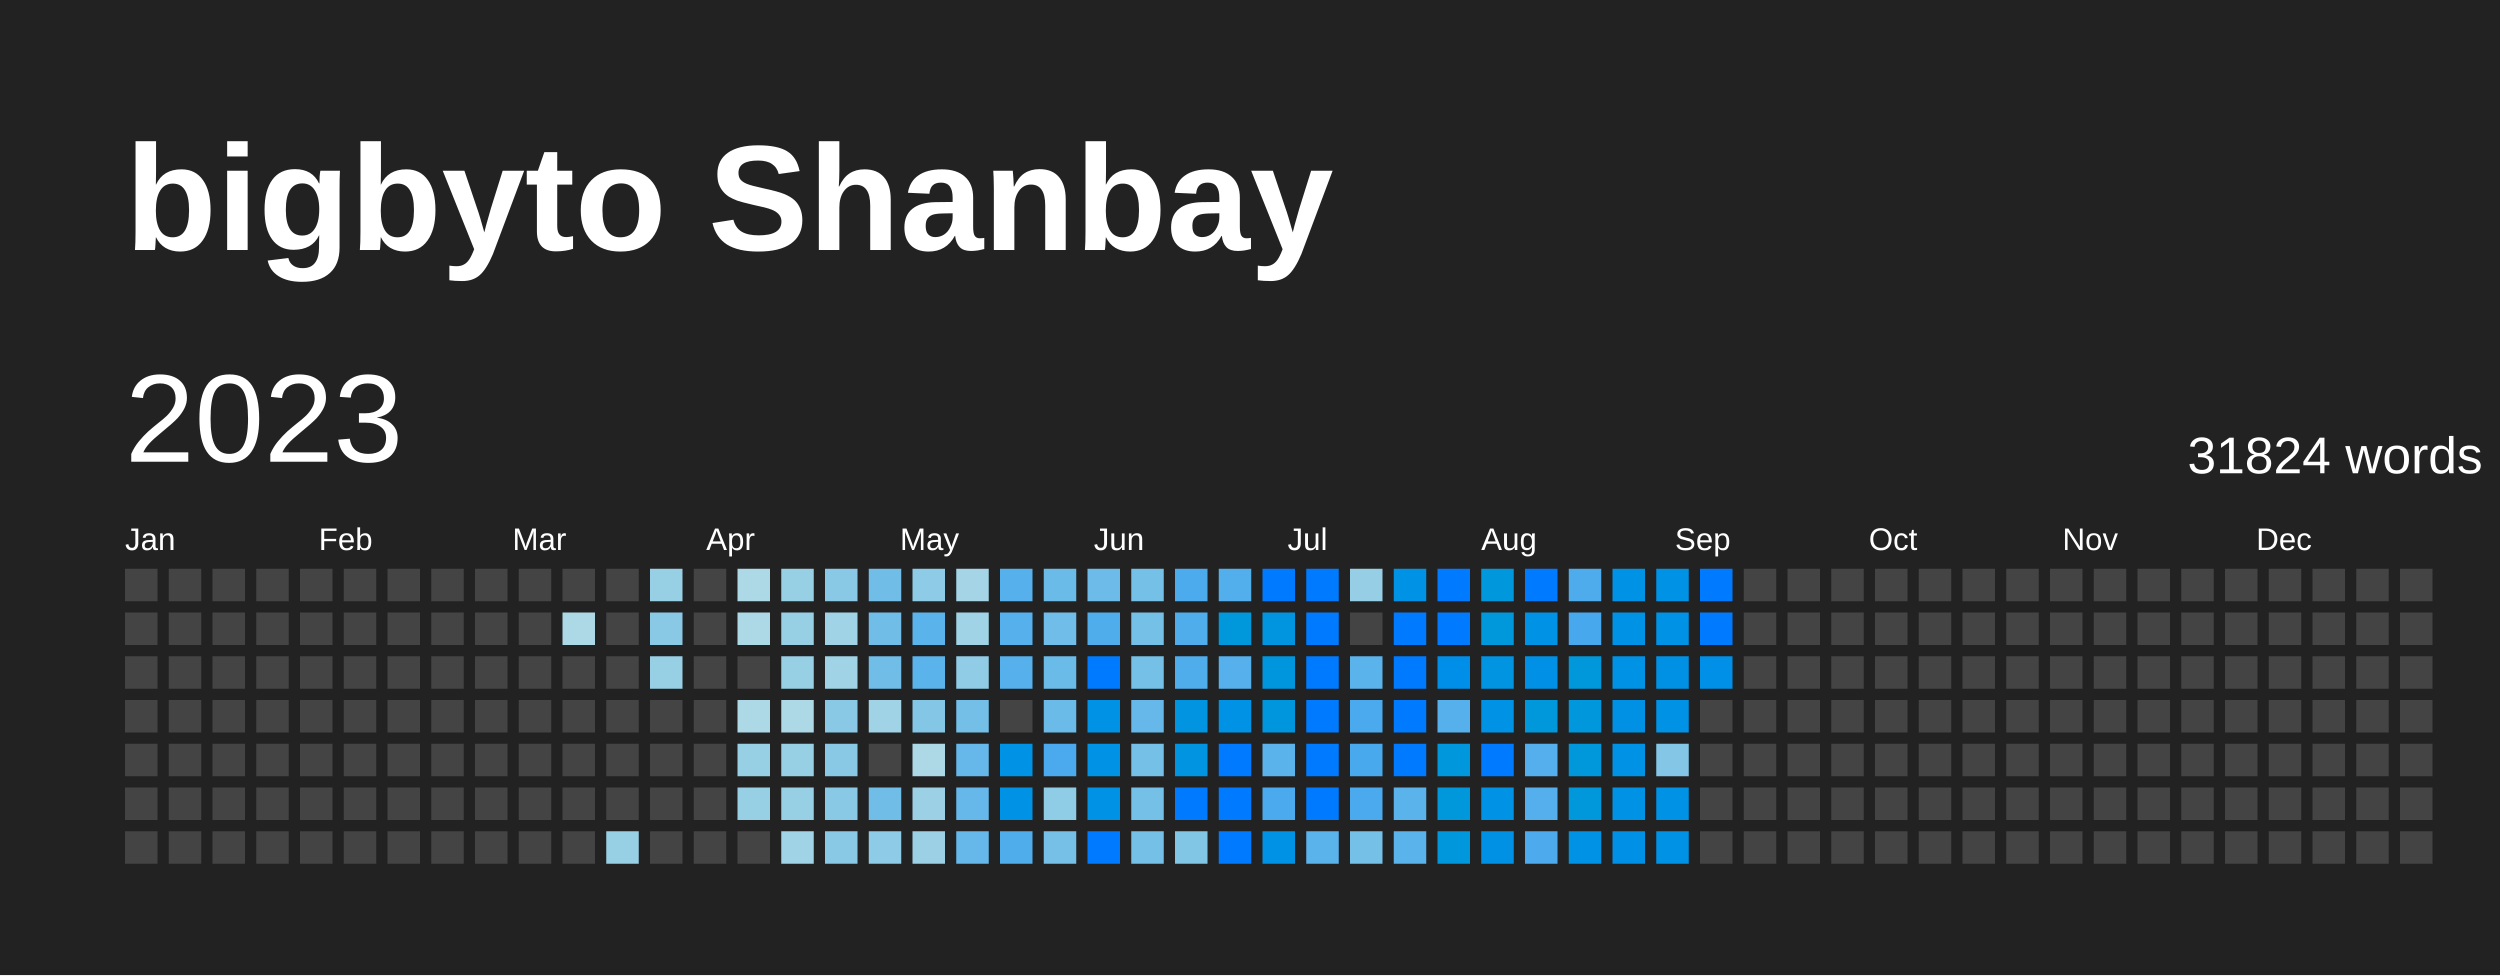
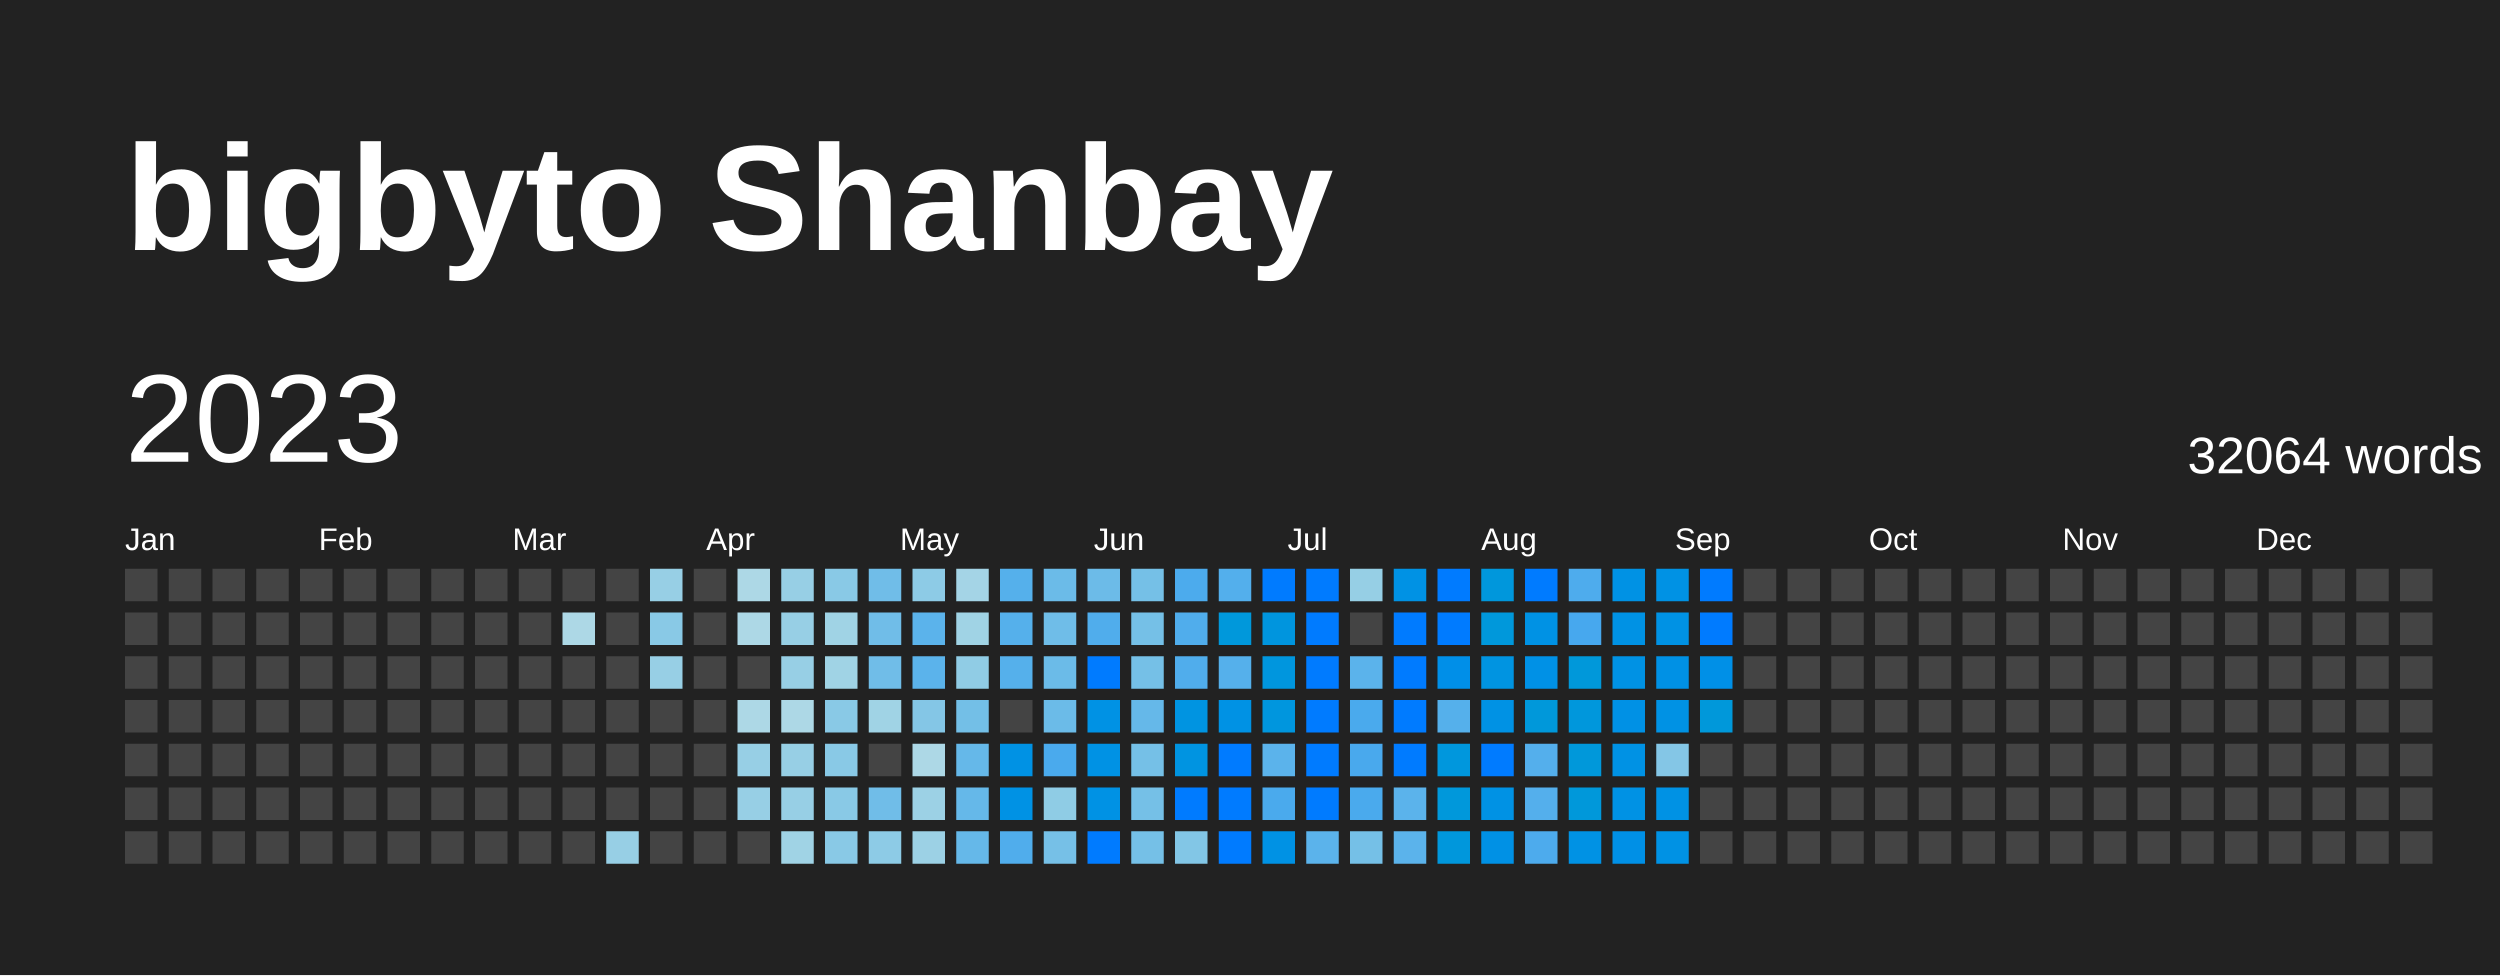
<svg xmlns="http://www.w3.org/2000/svg" baseProfile="full" height="78mm" version="1.1" viewBox="0,0,200,78" width="200mm">
  <defs />
  <rect fill="#222222" height="78" width="200" x="0" y="0" />
  <text fill="#FFFFFF" style="font-size:12px; font-family:Arial; font-weight:bold;" x="10" y="20">bigbyto Shanbay</text>
  <text dominant-baseline="hanging" fill="#FFFFFF" style="font-size:10.0px; font-family:Arial;" x="10" y="30">2023</text>
-   <text dominant-baseline="hanging" fill="#FFFFFF" style="font-size:4.125px; font-family:Arial;" x="175" y="35">31824 words</text>
+   <text dominant-baseline="hanging" fill="#FFFFFF" style="font-size:4.125px; font-family:Arial;" x="175" y="35">32064 words</text>
  <text fill="#FFFFFF" style="font-size:2.5px; font-family:Arial" x="10.0" y="44">Jan</text>
  <text fill="#FFFFFF" style="font-size:2.5px; font-family:Arial" x="25.5" y="44">Feb</text>
  <text fill="#FFFFFF" style="font-size:2.5px; font-family:Arial" x="41.0" y="44">Mar</text>
  <text fill="#FFFFFF" style="font-size:2.5px; font-family:Arial" x="56.5" y="44">Apr</text>
  <text fill="#FFFFFF" style="font-size:2.5px; font-family:Arial" x="72.0" y="44">May</text>
  <text fill="#FFFFFF" style="font-size:2.5px; font-family:Arial" x="87.5" y="44">Jun</text>
  <text fill="#FFFFFF" style="font-size:2.5px; font-family:Arial" x="103.0" y="44">Jul</text>
  <text fill="#FFFFFF" style="font-size:2.5px; font-family:Arial" x="118.5" y="44">Aug</text>
  <text fill="#FFFFFF" style="font-size:2.5px; font-family:Arial" x="134.0" y="44">Sep</text>
  <text fill="#FFFFFF" style="font-size:2.5px; font-family:Arial" x="149.5" y="44">Oct</text>
  <text fill="#FFFFFF" style="font-size:2.5px; font-family:Arial" x="165.0" y="44">Nov</text>
  <text fill="#FFFFFF" style="font-size:2.5px; font-family:Arial" x="180.5" y="44">Dec</text>
  <rect fill="#444444" height="2.6" width="2.6" x="10.0" y="45.5" />
  <rect fill="#444444" height="2.6" width="2.6" x="10.0" y="49.0" />
  <rect fill="#444444" height="2.6" width="2.6" x="10.0" y="52.5" />
  <rect fill="#444444" height="2.6" width="2.6" x="10.0" y="56.0" />
  <rect fill="#444444" height="2.6" width="2.6" x="10.0" y="59.5" />
  <rect fill="#444444" height="2.6" width="2.6" x="10.0" y="63.0" />
  <rect fill="#444444" height="2.6" width="2.6" x="10.0" y="66.5" />
  <rect fill="#444444" height="2.6" width="2.6" x="13.5" y="45.5" />
  <rect fill="#444444" height="2.6" width="2.6" x="13.5" y="49.0" />
  <rect fill="#444444" height="2.6" width="2.6" x="13.5" y="52.5" />
  <rect fill="#444444" height="2.6" width="2.6" x="13.5" y="56.0" />
  <rect fill="#444444" height="2.6" width="2.6" x="13.5" y="59.5" />
  <rect fill="#444444" height="2.6" width="2.6" x="13.5" y="63.0" />
  <rect fill="#444444" height="2.6" width="2.6" x="13.5" y="66.5" />
  <rect fill="#444444" height="2.6" width="2.6" x="17.0" y="45.5" />
  <rect fill="#444444" height="2.6" width="2.6" x="17.0" y="49.0" />
  <rect fill="#444444" height="2.6" width="2.6" x="17.0" y="52.5" />
  <rect fill="#444444" height="2.6" width="2.6" x="17.0" y="56.0" />
  <rect fill="#444444" height="2.6" width="2.6" x="17.0" y="59.5" />
  <rect fill="#444444" height="2.6" width="2.6" x="17.0" y="63.0" />
  <rect fill="#444444" height="2.6" width="2.6" x="17.0" y="66.5" />
  <rect fill="#444444" height="2.6" width="2.6" x="20.5" y="45.5" />
  <rect fill="#444444" height="2.6" width="2.6" x="20.5" y="49.0" />
  <rect fill="#444444" height="2.6" width="2.6" x="20.5" y="52.5" />
  <rect fill="#444444" height="2.6" width="2.6" x="20.5" y="56.0" />
  <rect fill="#444444" height="2.6" width="2.6" x="20.5" y="59.5" />
  <rect fill="#444444" height="2.6" width="2.6" x="20.5" y="63.0" />
  <rect fill="#444444" height="2.6" width="2.6" x="20.5" y="66.5" />
  <rect fill="#444444" height="2.6" width="2.6" x="24.0" y="45.5" />
  <rect fill="#444444" height="2.6" width="2.6" x="24.0" y="49.0" />
  <rect fill="#444444" height="2.6" width="2.6" x="24.0" y="52.5" />
  <rect fill="#444444" height="2.6" width="2.6" x="24.0" y="56.0" />
  <rect fill="#444444" height="2.6" width="2.6" x="24.0" y="59.5" />
  <rect fill="#444444" height="2.6" width="2.6" x="24.0" y="63.0" />
  <rect fill="#444444" height="2.6" width="2.6" x="24.0" y="66.5" />
  <rect fill="#444444" height="2.6" width="2.6" x="27.5" y="45.5" />
  <rect fill="#444444" height="2.6" width="2.6" x="27.5" y="49.0" />
  <rect fill="#444444" height="2.6" width="2.6" x="27.5" y="52.5" />
  <rect fill="#444444" height="2.6" width="2.6" x="27.5" y="56.0" />
  <rect fill="#444444" height="2.6" width="2.6" x="27.5" y="59.5" />
  <rect fill="#444444" height="2.6" width="2.6" x="27.5" y="63.0" />
  <rect fill="#444444" height="2.6" width="2.6" x="27.5" y="66.5" />
  <rect fill="#444444" height="2.6" width="2.6" x="31.0" y="45.5" />
  <rect fill="#444444" height="2.6" width="2.6" x="31.0" y="49.0" />
  <rect fill="#444444" height="2.6" width="2.6" x="31.0" y="52.5" />
  <rect fill="#444444" height="2.6" width="2.6" x="31.0" y="56.0" />
  <rect fill="#444444" height="2.6" width="2.6" x="31.0" y="59.5" />
  <rect fill="#444444" height="2.6" width="2.6" x="31.0" y="63.0" />
  <rect fill="#444444" height="2.6" width="2.6" x="31.0" y="66.5" />
  <rect fill="#444444" height="2.6" width="2.6" x="34.5" y="45.5" />
  <rect fill="#444444" height="2.6" width="2.6" x="34.5" y="49.0" />
  <rect fill="#444444" height="2.6" width="2.6" x="34.5" y="52.5" />
  <rect fill="#444444" height="2.6" width="2.6" x="34.5" y="56.0" />
  <rect fill="#444444" height="2.6" width="2.6" x="34.5" y="59.5" />
  <rect fill="#444444" height="2.6" width="2.6" x="34.5" y="63.0" />
  <rect fill="#444444" height="2.6" width="2.6" x="34.5" y="66.5" />
  <rect fill="#444444" height="2.6" width="2.6" x="38.0" y="45.5" />
  <rect fill="#444444" height="2.6" width="2.6" x="38.0" y="49.0" />
  <rect fill="#444444" height="2.6" width="2.6" x="38.0" y="52.5" />
  <rect fill="#444444" height="2.6" width="2.6" x="38.0" y="56.0" />
  <rect fill="#444444" height="2.6" width="2.6" x="38.0" y="59.5" />
  <rect fill="#444444" height="2.6" width="2.6" x="38.0" y="63.0" />
  <rect fill="#444444" height="2.6" width="2.6" x="38.0" y="66.5" />
  <rect fill="#444444" height="2.6" width="2.6" x="41.5" y="45.5" />
  <rect fill="#444444" height="2.6" width="2.6" x="41.5" y="49.0" />
  <rect fill="#444444" height="2.6" width="2.6" x="41.5" y="52.5" />
  <rect fill="#444444" height="2.6" width="2.6" x="41.5" y="56.0" />
  <rect fill="#444444" height="2.6" width="2.6" x="41.5" y="59.5" />
  <rect fill="#444444" height="2.6" width="2.6" x="41.5" y="63.0" />
  <rect fill="#444444" height="2.6" width="2.6" x="41.5" y="66.5" />
  <rect fill="#444444" height="2.6" width="2.6" x="45.0" y="45.5" />
  <rect fill="#add8e6" height="2.6" width="2.6" x="45.0" y="49.0" />
  <rect fill="#444444" height="2.6" width="2.6" x="45.0" y="52.5" />
  <rect fill="#444444" height="2.6" width="2.6" x="45.0" y="56.0" />
  <rect fill="#444444" height="2.6" width="2.6" x="45.0" y="59.5" />
  <rect fill="#444444" height="2.6" width="2.6" x="45.0" y="63.0" />
  <rect fill="#444444" height="2.6" width="2.6" x="45.0" y="66.5" />
  <rect fill="#444444" height="2.6" width="2.6" x="48.5" y="45.5" />
  <rect fill="#444444" height="2.6" width="2.6" x="48.5" y="49.0" />
  <rect fill="#444444" height="2.6" width="2.6" x="48.5" y="52.5" />
  <rect fill="#444444" height="2.6" width="2.6" x="48.5" y="56.0" />
  <rect fill="#444444" height="2.6" width="2.6" x="48.5" y="59.5" />
  <rect fill="#444444" height="2.6" width="2.6" x="48.5" y="63.0" />
  <rect fill="#97cfe5" height="2.6" width="2.6" x="48.5" y="66.5" />
  <rect fill="#97cfe5" height="2.6" width="2.6" x="52.0" y="45.5" />
  <rect fill="#89c9e6" height="2.6" width="2.6" x="52.0" y="49.0" />
  <rect fill="#97cfe5" height="2.6" width="2.6" x="52.0" y="52.5" />
  <rect fill="#444444" height="2.6" width="2.6" x="52.0" y="56.0" />
  <rect fill="#444444" height="2.6" width="2.6" x="52.0" y="59.5" />
  <rect fill="#444444" height="2.6" width="2.6" x="52.0" y="63.0" />
  <rect fill="#444444" height="2.6" width="2.6" x="52.0" y="66.5" />
  <rect fill="#444444" height="2.6" width="2.6" x="55.5" y="45.5" />
  <rect fill="#444444" height="2.6" width="2.6" x="55.5" y="49.0" />
  <rect fill="#444444" height="2.6" width="2.6" x="55.5" y="52.5" />
  <rect fill="#444444" height="2.6" width="2.6" x="55.5" y="56.0" />
  <rect fill="#444444" height="2.6" width="2.6" x="55.5" y="59.5" />
  <rect fill="#444444" height="2.6" width="2.6" x="55.5" y="63.0" />
  <rect fill="#444444" height="2.6" width="2.6" x="55.5" y="66.5" />
  <rect fill="#add8e6" height="2.6" width="2.6" x="59.0" y="45.5" />
  <rect fill="#add8e6" height="2.6" width="2.6" x="59.0" y="49.0" />
  <rect fill="#444444" height="2.6" width="2.6" x="59.0" y="52.5" />
  <rect fill="#add8e6" height="2.6" width="2.6" x="59.0" y="56.0" />
  <rect fill="#97cfe5" height="2.6" width="2.6" x="59.0" y="59.5" />
  <rect fill="#97cfe5" height="2.6" width="2.6" x="59.0" y="63.0" />
  <rect fill="#444444" height="2.6" width="2.6" x="59.0" y="66.5" />
  <rect fill="#97cfe5" height="2.6" width="2.6" x="62.5" y="45.5" />
  <rect fill="#97cfe5" height="2.6" width="2.6" x="62.5" y="49.0" />
  <rect fill="#97cfe5" height="2.6" width="2.6" x="62.5" y="52.5" />
  <rect fill="#add8e6" height="2.6" width="2.6" x="62.5" y="56.0" />
  <rect fill="#97cfe5" height="2.6" width="2.6" x="62.5" y="59.5" />
  <rect fill="#97cfe5" height="2.6" width="2.6" x="62.5" y="63.0" />
  <rect fill="#a0d3e5" height="2.6" width="2.6" x="62.5" y="66.5" />
  <rect fill="#89c9e6" height="2.6" width="2.6" x="66.0" y="45.5" />
  <rect fill="#a0d3e5" height="2.6" width="2.6" x="66.0" y="49.0" />
  <rect fill="#a0d3e5" height="2.6" width="2.6" x="66.0" y="52.5" />
  <rect fill="#89c9e6" height="2.6" width="2.6" x="66.0" y="56.0" />
  <rect fill="#89c9e6" height="2.6" width="2.6" x="66.0" y="59.5" />
  <rect fill="#89c9e6" height="2.6" width="2.6" x="66.0" y="63.0" />
  <rect fill="#89c9e6" height="2.6" width="2.6" x="66.0" y="66.5" />
  <rect fill="#70bde8" height="2.6" width="2.6" x="69.5" y="45.5" />
  <rect fill="#70bde8" height="2.6" width="2.6" x="69.5" y="49.0" />
  <rect fill="#70bde8" height="2.6" width="2.6" x="69.5" y="52.5" />
  <rect fill="#a0d3e5" height="2.6" width="2.6" x="69.5" y="56.0" />
  <rect fill="#444444" height="2.6" width="2.6" x="69.5" y="59.5" />
  <rect fill="#70bde8" height="2.6" width="2.6" x="69.5" y="63.0" />
  <rect fill="#8dcbe6" height="2.6" width="2.6" x="69.5" y="66.5" />
  <rect fill="#8dcbe6" height="2.6" width="2.6" x="73.0" y="45.5" />
  <rect fill="#5bb3eb" height="2.6" width="2.6" x="73.0" y="49.0" />
  <rect fill="#5bb3eb" height="2.6" width="2.6" x="73.0" y="52.5" />
  <rect fill="#84c6e6" height="2.6" width="2.6" x="73.0" y="56.0" />
  <rect fill="#add8e6" height="2.6" width="2.6" x="73.0" y="59.5" />
  <rect fill="#9cd1e5" height="2.6" width="2.6" x="73.0" y="63.0" />
  <rect fill="#9cd1e5" height="2.6" width="2.6" x="73.0" y="66.5" />
  <rect fill="#a4d4e6" height="2.6" width="2.6" x="76.5" y="45.5" />
  <rect fill="#a0d3e5" height="2.6" width="2.6" x="76.5" y="49.0" />
  <rect fill="#90cce5" height="2.6" width="2.6" x="76.5" y="52.5" />
  <rect fill="#73bfe7" height="2.6" width="2.6" x="76.5" y="56.0" />
  <rect fill="#65b8e9" height="2.6" width="2.6" x="76.5" y="59.5" />
  <rect fill="#65b8e9" height="2.6" width="2.6" x="76.5" y="63.0" />
  <rect fill="#65b8e9" height="2.6" width="2.6" x="76.5" y="66.5" />
  <rect fill="#55b0eb" height="2.6" width="2.6" x="80.0" y="45.5" />
  <rect fill="#55b0eb" height="2.6" width="2.6" x="80.0" y="49.0" />
  <rect fill="#55b0eb" height="2.6" width="2.6" x="80.0" y="52.5" />
  <rect fill="#444444" height="2.6" width="2.6" x="80.0" y="56.0" />
  <rect fill="#0092e4" height="2.6" width="2.6" x="80.0" y="59.5" />
  <rect fill="#0092e4" height="2.6" width="2.6" x="80.0" y="63.0" />
  <rect fill="#50adec" height="2.6" width="2.6" x="80.0" y="66.5" />
  <rect fill="#6bbbe8" height="2.6" width="2.6" x="83.5" y="45.5" />
  <rect fill="#6fbde8" height="2.6" width="2.6" x="83.5" y="49.0" />
  <rect fill="#6bbbe8" height="2.6" width="2.6" x="83.5" y="52.5" />
  <rect fill="#6bbbe8" height="2.6" width="2.6" x="83.5" y="56.0" />
  <rect fill="#4aaaed" height="2.6" width="2.6" x="83.5" y="59.5" />
  <rect fill="#8fcce5" height="2.6" width="2.6" x="83.5" y="63.0" />
  <rect fill="#76c0e7" height="2.6" width="2.6" x="83.5" y="66.5" />
  <rect fill="#6cbbe8" height="2.6" width="2.6" x="87.0" y="45.5" />
  <rect fill="#50adec" height="2.6" width="2.6" x="87.0" y="49.0" />
  <rect fill="#007BFF" height="2.6" width="2.6" x="87.0" y="52.5" />
  <rect fill="#0092e4" height="2.6" width="2.6" x="87.0" y="56.0" />
  <rect fill="#0092e4" height="2.6" width="2.6" x="87.0" y="59.5" />
  <rect fill="#0092e4" height="2.6" width="2.6" x="87.0" y="63.0" />
  <rect fill="#007BFF" height="2.6" width="2.6" x="87.0" y="66.5" />
  <rect fill="#75c0e7" height="2.6" width="2.6" x="90.5" y="45.5" />
  <rect fill="#75c0e7" height="2.6" width="2.6" x="90.5" y="49.0" />
  <rect fill="#75c0e7" height="2.6" width="2.6" x="90.5" y="52.5" />
  <rect fill="#65b8e9" height="2.6" width="2.6" x="90.5" y="56.0" />
  <rect fill="#75c0e7" height="2.6" width="2.6" x="90.5" y="59.5" />
  <rect fill="#75c0e7" height="2.6" width="2.6" x="90.5" y="63.0" />
  <rect fill="#75c0e7" height="2.6" width="2.6" x="90.5" y="66.5" />
  <rect fill="#4cabed" height="2.6" width="2.6" x="94.0" y="45.5" />
  <rect fill="#50adec" height="2.6" width="2.6" x="94.0" y="49.0" />
  <rect fill="#50adec" height="2.6" width="2.6" x="94.0" y="52.5" />
  <rect fill="#0094e1" height="2.6" width="2.6" x="94.0" y="56.0" />
  <rect fill="#0094e1" height="2.6" width="2.6" x="94.0" y="59.5" />
  <rect fill="#007BFF" height="2.6" width="2.6" x="94.0" y="63.0" />
  <rect fill="#82c6e6" height="2.6" width="2.6" x="94.0" y="66.5" />
  <rect fill="#53afec" height="2.6" width="2.6" x="97.5" y="45.5" />
  <rect fill="#0098db" height="2.6" width="2.6" x="97.5" y="49.0" />
  <rect fill="#55b0eb" height="2.6" width="2.6" x="97.5" y="52.5" />
  <rect fill="#0092e4" height="2.6" width="2.6" x="97.5" y="56.0" />
  <rect fill="#007BFF" height="2.6" width="2.6" x="97.5" y="59.5" />
  <rect fill="#007BFF" height="2.6" width="2.6" x="97.5" y="63.0" />
  <rect fill="#007BFF" height="2.6" width="2.6" x="97.5" y="66.5" />
  <rect fill="#007BFF" height="2.6" width="2.6" x="101.0" y="45.5" />
  <rect fill="#0095de" height="2.6" width="2.6" x="101.0" y="49.0" />
  <rect fill="#0096de" height="2.6" width="2.6" x="101.0" y="52.5" />
  <rect fill="#0096de" height="2.6" width="2.6" x="101.0" y="56.0" />
  <rect fill="#5bb3eb" height="2.6" width="2.6" x="101.0" y="59.5" />
  <rect fill="#4aaaed" height="2.6" width="2.6" x="101.0" y="63.0" />
  <rect fill="#0092e4" height="2.6" width="2.6" x="101.0" y="66.5" />
  <rect fill="#007BFF" height="2.6" width="2.6" x="104.5" y="45.5" />
  <rect fill="#007BFF" height="2.6" width="2.6" x="104.5" y="49.0" />
  <rect fill="#007BFF" height="2.6" width="2.6" x="104.5" y="52.5" />
  <rect fill="#007BFF" height="2.6" width="2.6" x="104.5" y="56.0" />
  <rect fill="#007BFF" height="2.6" width="2.6" x="104.5" y="59.5" />
  <rect fill="#007BFF" height="2.6" width="2.6" x="104.5" y="63.0" />
  <rect fill="#5bb3eb" height="2.6" width="2.6" x="104.5" y="66.5" />
  <rect fill="#96cfe5" height="2.6" width="2.6" x="108.0" y="45.5" />
  <rect fill="#444444" height="2.6" width="2.6" x="108.0" y="49.0" />
  <rect fill="#5bb3eb" height="2.6" width="2.6" x="108.0" y="52.5" />
  <rect fill="#4aaaed" height="2.6" width="2.6" x="108.0" y="56.0" />
  <rect fill="#49a9ed" height="2.6" width="2.6" x="108.0" y="59.5" />
  <rect fill="#4aaaed" height="2.6" width="2.6" x="108.0" y="63.0" />
  <rect fill="#75c0e7" height="2.6" width="2.6" x="108.0" y="66.5" />
  <rect fill="#0092e4" height="2.6" width="2.6" x="111.5" y="45.5" />
  <rect fill="#007BFF" height="2.6" width="2.6" x="111.5" y="49.0" />
  <rect fill="#007BFF" height="2.6" width="2.6" x="111.5" y="52.5" />
  <rect fill="#007BFF" height="2.6" width="2.6" x="111.5" y="56.0" />
  <rect fill="#007BFF" height="2.6" width="2.6" x="111.5" y="59.5" />
  <rect fill="#5bb3eb" height="2.6" width="2.6" x="111.5" y="63.0" />
  <rect fill="#5bb3eb" height="2.6" width="2.6" x="111.5" y="66.5" />
  <rect fill="#007BFF" height="2.6" width="2.6" x="115.0" y="45.5" />
  <rect fill="#007BFF" height="2.6" width="2.6" x="115.0" y="49.0" />
  <rect fill="#008fe8" height="2.6" width="2.6" x="115.0" y="52.5" />
  <rect fill="#55b0eb" height="2.6" width="2.6" x="115.0" y="56.0" />
  <rect fill="#0097dd" height="2.6" width="2.6" x="115.0" y="59.5" />
  <rect fill="#0098db" height="2.6" width="2.6" x="115.0" y="63.0" />
  <rect fill="#0097dc" height="2.6" width="2.6" x="115.0" y="66.5" />
  <rect fill="#0097dc" height="2.6" width="2.6" x="118.5" y="45.5" />
  <rect fill="#0098db" height="2.6" width="2.6" x="118.5" y="49.0" />
  <rect fill="#0094e1" height="2.6" width="2.6" x="118.5" y="52.5" />
  <rect fill="#0092e4" height="2.6" width="2.6" x="118.5" y="56.0" />
  <rect fill="#007BFF" height="2.6" width="2.6" x="118.5" y="59.5" />
  <rect fill="#0092e4" height="2.6" width="2.6" x="118.5" y="63.0" />
  <rect fill="#0091e5" height="2.6" width="2.6" x="118.5" y="66.5" />
  <rect fill="#007BFF" height="2.6" width="2.6" x="122.0" y="45.5" />
  <rect fill="#0092e4" height="2.6" width="2.6" x="122.0" y="49.0" />
  <rect fill="#0091e6" height="2.6" width="2.6" x="122.0" y="52.5" />
  <rect fill="#0098da" height="2.6" width="2.6" x="122.0" y="56.0" />
  <rect fill="#54afec" height="2.6" width="2.6" x="122.0" y="59.5" />
  <rect fill="#54afec" height="2.6" width="2.6" x="122.0" y="63.0" />
  <rect fill="#4dabed" height="2.6" width="2.6" x="122.0" y="66.5" />
  <rect fill="#4eaced" height="2.6" width="2.6" x="125.5" y="45.5" />
  <rect fill="#47a8ee" height="2.6" width="2.6" x="125.5" y="49.0" />
  <rect fill="#0098da" height="2.6" width="2.6" x="125.5" y="52.5" />
  <rect fill="#0097dc" height="2.6" width="2.6" x="125.5" y="56.0" />
  <rect fill="#0098da" height="2.6" width="2.6" x="125.5" y="59.5" />
  <rect fill="#0098da" height="2.6" width="2.6" x="125.5" y="63.0" />
  <rect fill="#0092e4" height="2.6" width="2.6" x="125.5" y="66.5" />
  <rect fill="#0092e4" height="2.6" width="2.6" x="129.0" y="45.5" />
  <rect fill="#0092e4" height="2.6" width="2.6" x="129.0" y="49.0" />
  <rect fill="#0092e4" height="2.6" width="2.6" x="129.0" y="52.5" />
  <rect fill="#0091e5" height="2.6" width="2.6" x="129.0" y="56.0" />
  <rect fill="#0092e4" height="2.6" width="2.6" x="129.0" y="59.5" />
  <rect fill="#0092e4" height="2.6" width="2.6" x="129.0" y="63.0" />
  <rect fill="#0090e6" height="2.6" width="2.6" x="129.0" y="66.5" />
  <rect fill="#0092e4" height="2.6" width="2.6" x="132.5" y="45.5" />
  <rect fill="#0092e4" height="2.6" width="2.6" x="132.5" y="49.0" />
  <rect fill="#0091e5" height="2.6" width="2.6" x="132.5" y="52.5" />
  <rect fill="#0092e4" height="2.6" width="2.6" x="132.5" y="56.0" />
  <rect fill="#84c6e6" height="2.6" width="2.6" x="132.5" y="59.5" />
  <rect fill="#0092e4" height="2.6" width="2.6" x="132.5" y="63.0" />
  <rect fill="#0092e4" height="2.6" width="2.6" x="132.5" y="66.5" />
  <rect fill="#007BFF" height="2.6" width="2.6" x="136.0" y="45.5" />
  <rect fill="#007BFF" height="2.6" width="2.6" x="136.0" y="49.0" />
  <rect fill="#0090e7" height="2.6" width="2.6" x="136.0" y="52.5" />
-   <rect fill="#444444" height="2.6" width="2.6" x="136.0" y="56.0" />
+   <rect fill="#0098da" height="2.6" width="2.6" x="136.0" y="56.0" />
  <rect fill="#444444" height="2.6" width="2.6" x="136.0" y="59.5" />
  <rect fill="#444444" height="2.6" width="2.6" x="136.0" y="63.0" />
  <rect fill="#444444" height="2.6" width="2.6" x="136.0" y="66.5" />
  <rect fill="#444444" height="2.6" width="2.6" x="139.5" y="45.5" />
  <rect fill="#444444" height="2.6" width="2.6" x="139.5" y="49.0" />
  <rect fill="#444444" height="2.6" width="2.6" x="139.5" y="52.5" />
  <rect fill="#444444" height="2.6" width="2.6" x="139.5" y="56.0" />
  <rect fill="#444444" height="2.6" width="2.6" x="139.5" y="59.5" />
  <rect fill="#444444" height="2.6" width="2.6" x="139.5" y="63.0" />
  <rect fill="#444444" height="2.6" width="2.6" x="139.5" y="66.5" />
  <rect fill="#444444" height="2.6" width="2.6" x="143.0" y="45.5" />
  <rect fill="#444444" height="2.6" width="2.6" x="143.0" y="49.0" />
  <rect fill="#444444" height="2.6" width="2.6" x="143.0" y="52.5" />
  <rect fill="#444444" height="2.6" width="2.6" x="143.0" y="56.0" />
  <rect fill="#444444" height="2.6" width="2.6" x="143.0" y="59.5" />
  <rect fill="#444444" height="2.6" width="2.6" x="143.0" y="63.0" />
  <rect fill="#444444" height="2.6" width="2.6" x="143.0" y="66.5" />
  <rect fill="#444444" height="2.6" width="2.6" x="146.5" y="45.5" />
  <rect fill="#444444" height="2.6" width="2.6" x="146.5" y="49.0" />
  <rect fill="#444444" height="2.6" width="2.6" x="146.5" y="52.5" />
  <rect fill="#444444" height="2.6" width="2.6" x="146.5" y="56.0" />
  <rect fill="#444444" height="2.6" width="2.6" x="146.5" y="59.5" />
  <rect fill="#444444" height="2.6" width="2.6" x="146.5" y="63.0" />
  <rect fill="#444444" height="2.6" width="2.6" x="146.5" y="66.5" />
  <rect fill="#444444" height="2.6" width="2.6" x="150.0" y="45.5" />
  <rect fill="#444444" height="2.6" width="2.6" x="150.0" y="49.0" />
  <rect fill="#444444" height="2.6" width="2.6" x="150.0" y="52.5" />
  <rect fill="#444444" height="2.6" width="2.6" x="150.0" y="56.0" />
  <rect fill="#444444" height="2.6" width="2.6" x="150.0" y="59.5" />
  <rect fill="#444444" height="2.6" width="2.6" x="150.0" y="63.0" />
  <rect fill="#444444" height="2.6" width="2.6" x="150.0" y="66.5" />
  <rect fill="#444444" height="2.6" width="2.6" x="153.5" y="45.5" />
  <rect fill="#444444" height="2.6" width="2.6" x="153.5" y="49.0" />
  <rect fill="#444444" height="2.6" width="2.6" x="153.5" y="52.5" />
  <rect fill="#444444" height="2.6" width="2.6" x="153.5" y="56.0" />
  <rect fill="#444444" height="2.6" width="2.6" x="153.5" y="59.5" />
  <rect fill="#444444" height="2.6" width="2.6" x="153.5" y="63.0" />
  <rect fill="#444444" height="2.6" width="2.6" x="153.5" y="66.5" />
  <rect fill="#444444" height="2.6" width="2.6" x="157.0" y="45.5" />
  <rect fill="#444444" height="2.6" width="2.6" x="157.0" y="49.0" />
  <rect fill="#444444" height="2.6" width="2.6" x="157.0" y="52.5" />
  <rect fill="#444444" height="2.6" width="2.6" x="157.0" y="56.0" />
  <rect fill="#444444" height="2.6" width="2.6" x="157.0" y="59.5" />
  <rect fill="#444444" height="2.6" width="2.6" x="157.0" y="63.0" />
  <rect fill="#444444" height="2.6" width="2.6" x="157.0" y="66.5" />
  <rect fill="#444444" height="2.6" width="2.6" x="160.5" y="45.5" />
  <rect fill="#444444" height="2.6" width="2.6" x="160.5" y="49.0" />
  <rect fill="#444444" height="2.6" width="2.6" x="160.5" y="52.5" />
  <rect fill="#444444" height="2.6" width="2.6" x="160.5" y="56.0" />
  <rect fill="#444444" height="2.6" width="2.6" x="160.5" y="59.5" />
  <rect fill="#444444" height="2.6" width="2.6" x="160.5" y="63.0" />
  <rect fill="#444444" height="2.6" width="2.6" x="160.5" y="66.5" />
  <rect fill="#444444" height="2.6" width="2.6" x="164.0" y="45.5" />
  <rect fill="#444444" height="2.6" width="2.6" x="164.0" y="49.0" />
  <rect fill="#444444" height="2.6" width="2.6" x="164.0" y="52.5" />
  <rect fill="#444444" height="2.6" width="2.6" x="164.0" y="56.0" />
  <rect fill="#444444" height="2.6" width="2.6" x="164.0" y="59.5" />
  <rect fill="#444444" height="2.6" width="2.6" x="164.0" y="63.0" />
  <rect fill="#444444" height="2.6" width="2.6" x="164.0" y="66.5" />
  <rect fill="#444444" height="2.6" width="2.6" x="167.5" y="45.5" />
  <rect fill="#444444" height="2.6" width="2.6" x="167.5" y="49.0" />
  <rect fill="#444444" height="2.6" width="2.6" x="167.5" y="52.5" />
  <rect fill="#444444" height="2.6" width="2.6" x="167.5" y="56.0" />
  <rect fill="#444444" height="2.6" width="2.6" x="167.5" y="59.5" />
  <rect fill="#444444" height="2.6" width="2.6" x="167.5" y="63.0" />
  <rect fill="#444444" height="2.6" width="2.6" x="167.5" y="66.5" />
  <rect fill="#444444" height="2.6" width="2.6" x="171.0" y="45.5" />
  <rect fill="#444444" height="2.6" width="2.6" x="171.0" y="49.0" />
  <rect fill="#444444" height="2.6" width="2.6" x="171.0" y="52.5" />
  <rect fill="#444444" height="2.6" width="2.6" x="171.0" y="56.0" />
  <rect fill="#444444" height="2.6" width="2.6" x="171.0" y="59.5" />
  <rect fill="#444444" height="2.6" width="2.6" x="171.0" y="63.0" />
  <rect fill="#444444" height="2.6" width="2.6" x="171.0" y="66.5" />
  <rect fill="#444444" height="2.6" width="2.6" x="174.5" y="45.5" />
  <rect fill="#444444" height="2.6" width="2.6" x="174.5" y="49.0" />
  <rect fill="#444444" height="2.6" width="2.6" x="174.5" y="52.5" />
  <rect fill="#444444" height="2.6" width="2.6" x="174.5" y="56.0" />
  <rect fill="#444444" height="2.6" width="2.6" x="174.5" y="59.5" />
  <rect fill="#444444" height="2.6" width="2.6" x="174.5" y="63.0" />
  <rect fill="#444444" height="2.6" width="2.6" x="174.5" y="66.5" />
  <rect fill="#444444" height="2.6" width="2.6" x="178.0" y="45.5" />
  <rect fill="#444444" height="2.6" width="2.6" x="178.0" y="49.0" />
  <rect fill="#444444" height="2.6" width="2.6" x="178.0" y="52.5" />
  <rect fill="#444444" height="2.6" width="2.6" x="178.0" y="56.0" />
  <rect fill="#444444" height="2.6" width="2.6" x="178.0" y="59.5" />
  <rect fill="#444444" height="2.6" width="2.6" x="178.0" y="63.0" />
  <rect fill="#444444" height="2.6" width="2.6" x="178.0" y="66.5" />
  <rect fill="#444444" height="2.6" width="2.6" x="181.5" y="45.5" />
  <rect fill="#444444" height="2.6" width="2.6" x="181.5" y="49.0" />
  <rect fill="#444444" height="2.6" width="2.6" x="181.5" y="52.5" />
  <rect fill="#444444" height="2.6" width="2.6" x="181.5" y="56.0" />
  <rect fill="#444444" height="2.6" width="2.6" x="181.5" y="59.5" />
  <rect fill="#444444" height="2.6" width="2.6" x="181.5" y="63.0" />
  <rect fill="#444444" height="2.6" width="2.6" x="181.5" y="66.5" />
  <rect fill="#444444" height="2.6" width="2.6" x="185.0" y="45.5" />
  <rect fill="#444444" height="2.6" width="2.6" x="185.0" y="49.0" />
  <rect fill="#444444" height="2.6" width="2.6" x="185.0" y="52.5" />
  <rect fill="#444444" height="2.6" width="2.6" x="185.0" y="56.0" />
  <rect fill="#444444" height="2.6" width="2.6" x="185.0" y="59.5" />
  <rect fill="#444444" height="2.6" width="2.6" x="185.0" y="63.0" />
  <rect fill="#444444" height="2.6" width="2.6" x="185.0" y="66.5" />
  <rect fill="#444444" height="2.6" width="2.6" x="188.5" y="45.5" />
  <rect fill="#444444" height="2.6" width="2.6" x="188.5" y="49.0" />
  <rect fill="#444444" height="2.6" width="2.6" x="188.5" y="52.5" />
  <rect fill="#444444" height="2.6" width="2.6" x="188.5" y="56.0" />
  <rect fill="#444444" height="2.6" width="2.6" x="188.5" y="59.5" />
  <rect fill="#444444" height="2.6" width="2.6" x="188.5" y="63.0" />
  <rect fill="#444444" height="2.6" width="2.6" x="188.5" y="66.5" />
  <rect fill="#444444" height="2.6" width="2.6" x="192.0" y="45.5" />
  <rect fill="#444444" height="2.6" width="2.6" x="192.0" y="49.0" />
  <rect fill="#444444" height="2.6" width="2.6" x="192.0" y="52.5" />
  <rect fill="#444444" height="2.6" width="2.6" x="192.0" y="56.0" />
  <rect fill="#444444" height="2.6" width="2.6" x="192.0" y="59.5" />
  <rect fill="#444444" height="2.6" width="2.6" x="192.0" y="63.0" />
  <rect fill="#444444" height="2.6" width="2.6" x="192.0" y="66.5" />
</svg>
